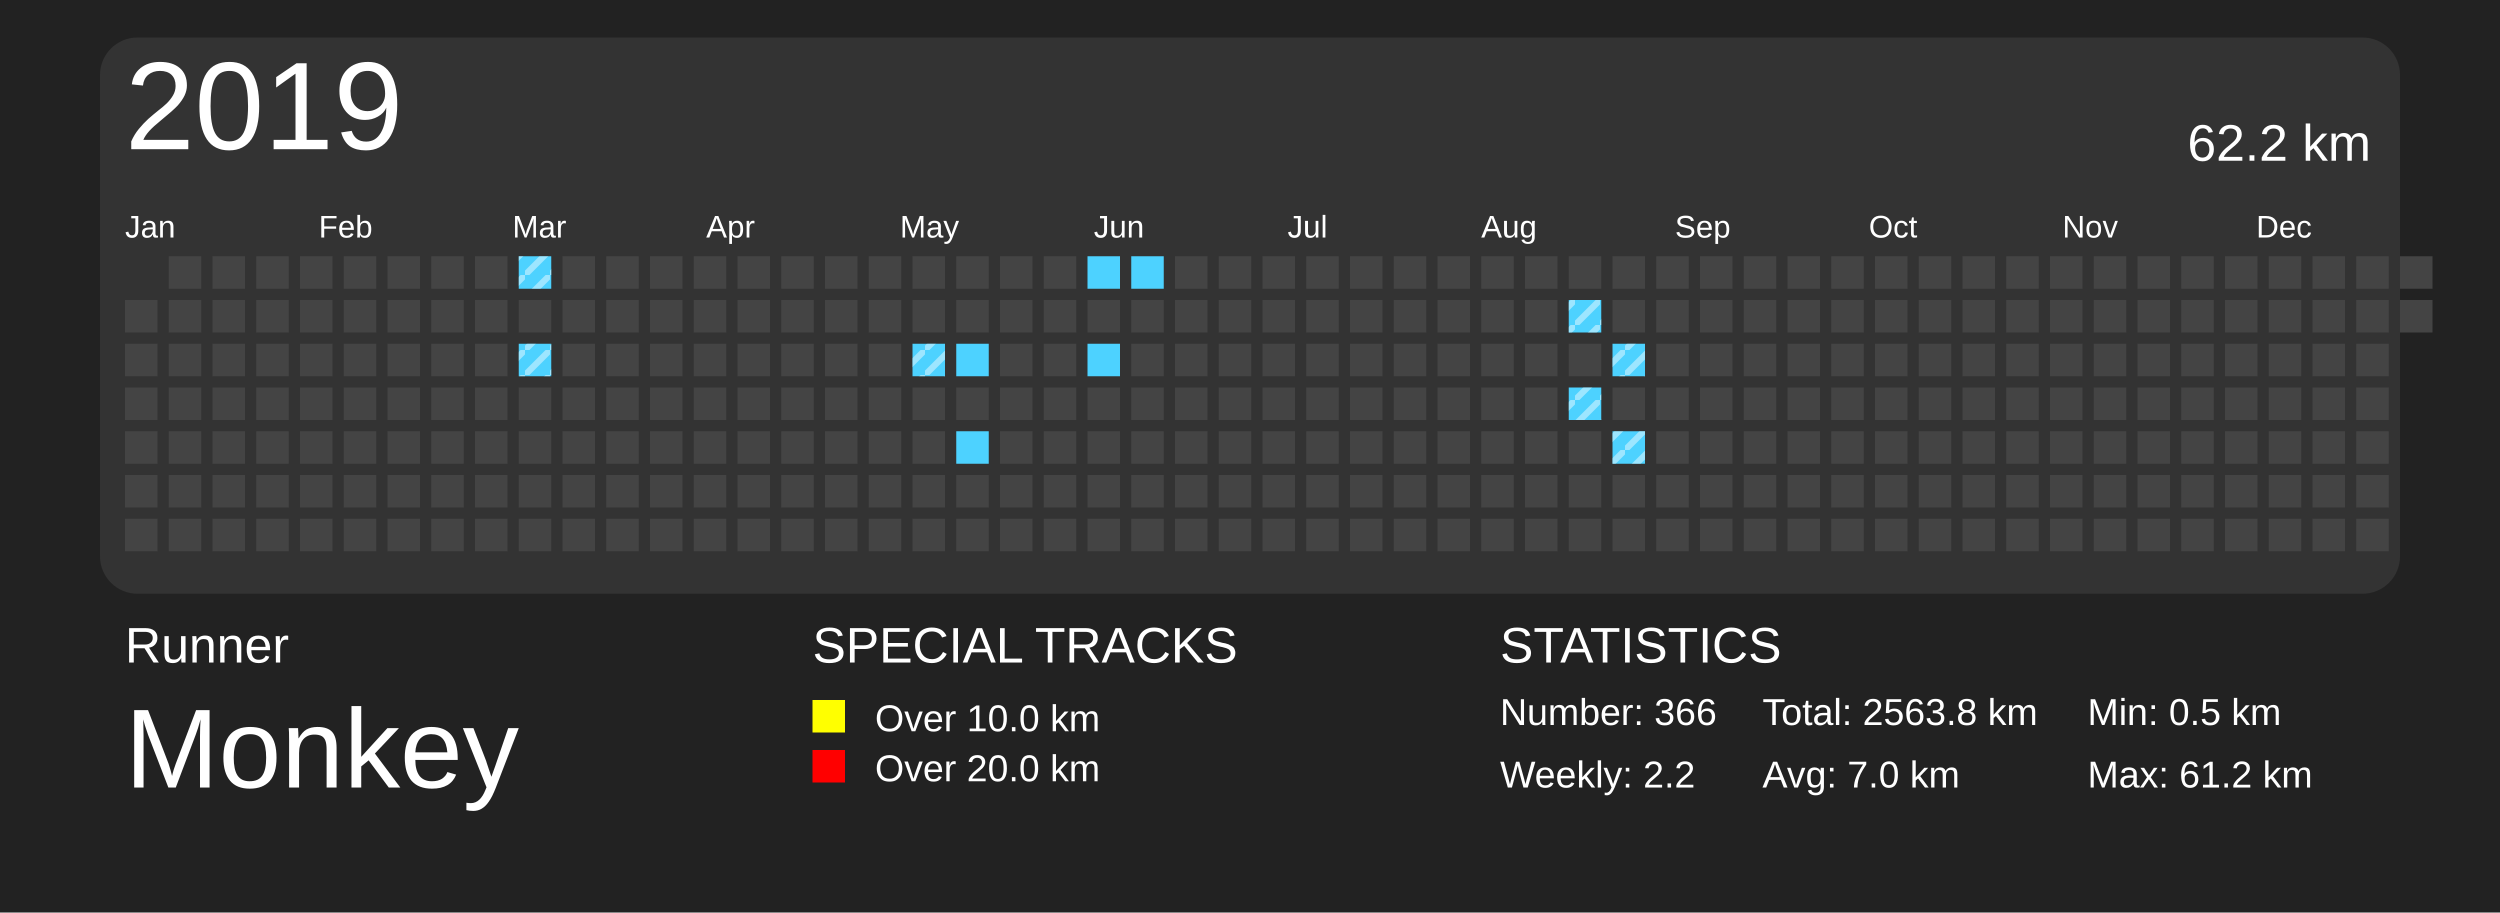
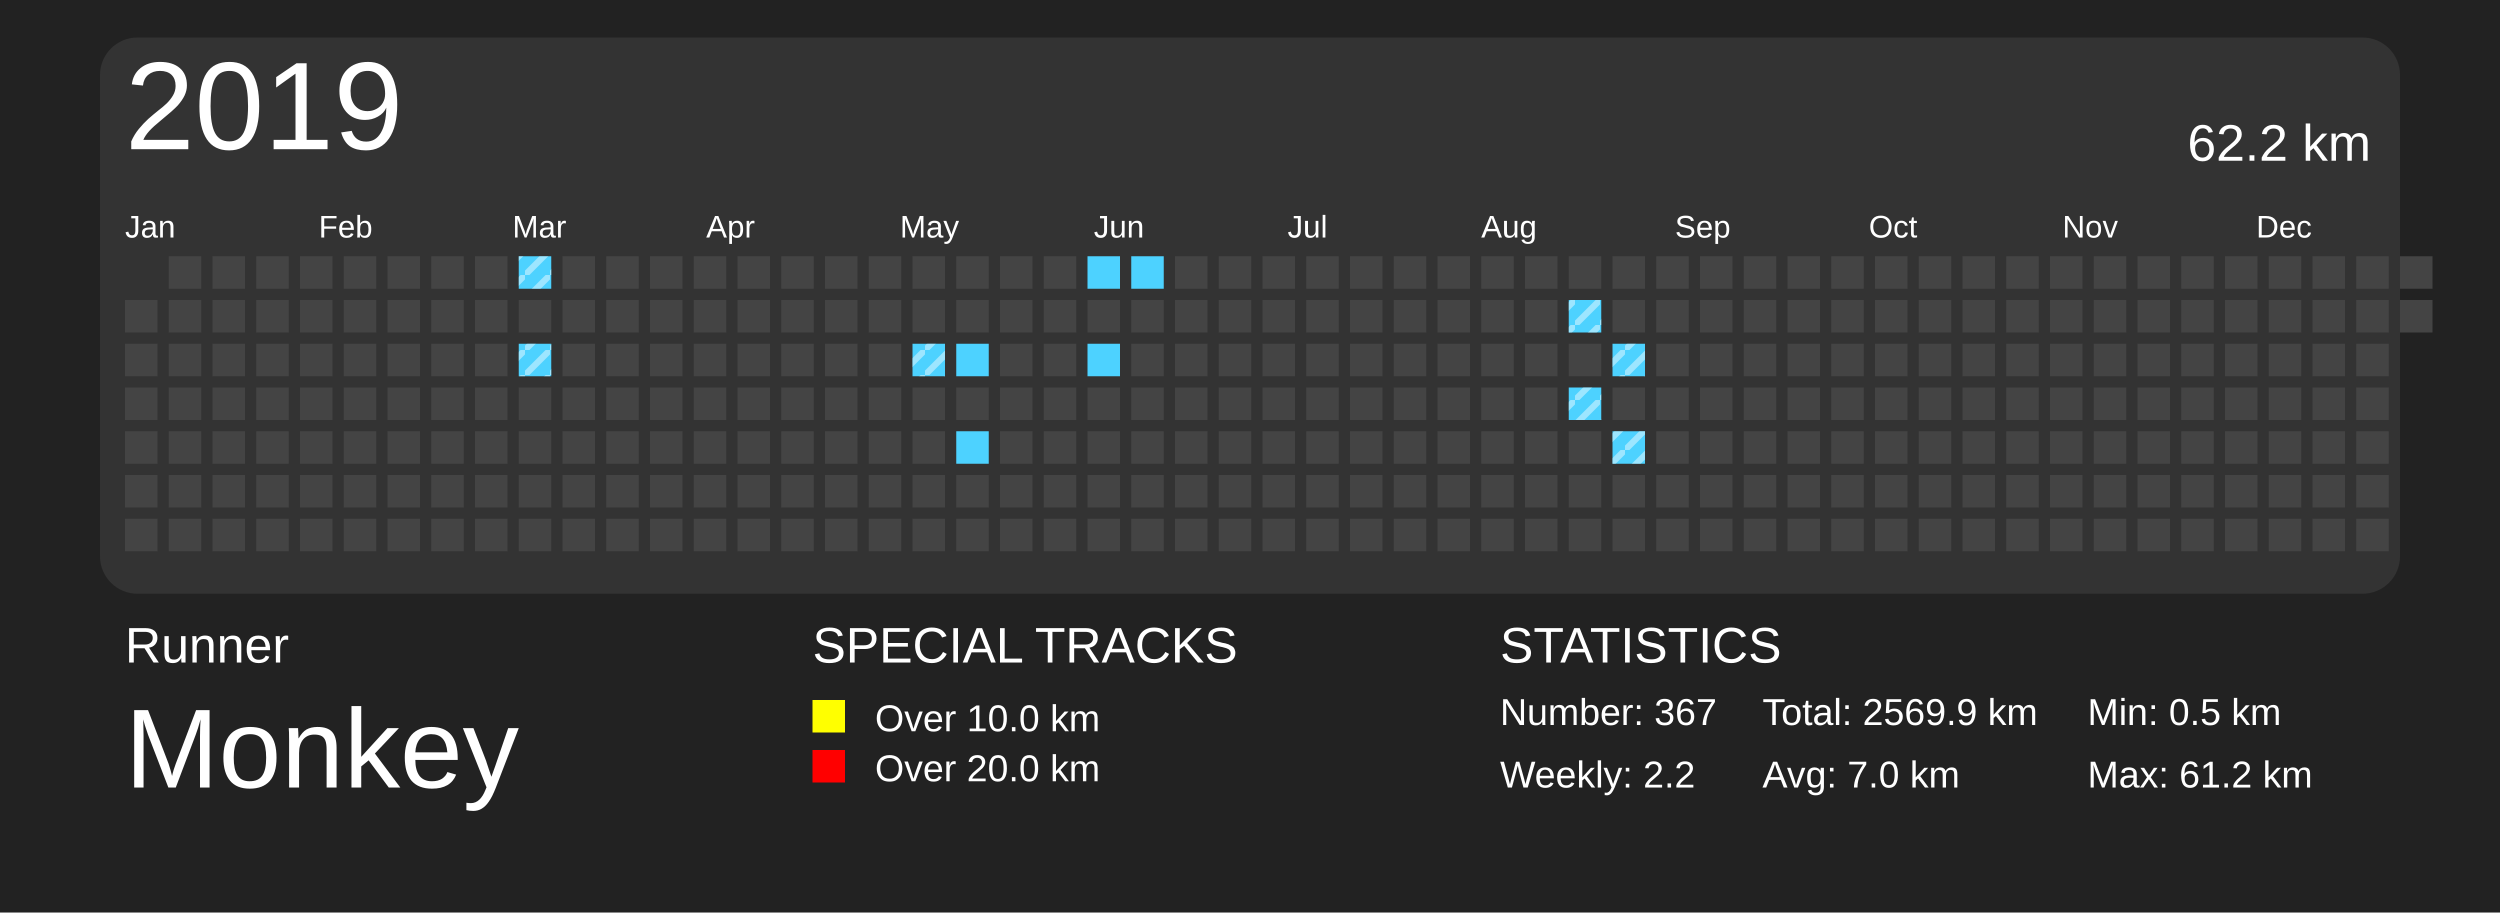
<svg xmlns="http://www.w3.org/2000/svg" baseProfile="full" height="73mm" version="1.1" viewBox="0,0,200,73" width="200mm">
  <defs>
    <pattern height="2" id="indoor-stripe" patternUnits="userSpaceOnUse" width="2">
      <line stroke="white" stroke-opacity="0.45" stroke-width="0.5" x1="0" x2="2" y1="2" y2="0" />
    </pattern>
  </defs>
  <rect fill="#222222" height="73" width="200" x="0" y="0" />
  <text fill="#FFFFFF" style="font-size:4px; font-family:Arial" x="10" y="53">Runner</text>
  <text fill="#FFFFFF" style="font-size:9px; font-family:Arial" x="10" y="63">Monkey</text>
  <text fill="#FFFFFF" style="font-size:4px; font-family:Arial" x="65" y="53">SPECIAL TRACKS</text>
  <rect fill="yellow" height="2.6" width="2.6" x="65" y="56" />
  <text fill="#FFFFFF" style="font-size:3px; font-family:Arial" x="70" y="58.5">Over 10.0 km</text>
  <rect fill="red" height="2.6" width="2.6" x="65" y="60" />
  <text fill="#FFFFFF" style="font-size:3px; font-family:Arial" x="70" y="62.5">Over 20.0 km</text>
  <text fill="#FFFFFF" style="font-size:4px; font-family:Arial" x="120" y="53">STATISTICS</text>
-   <text fill="#FFFFFF" style="font-size:3px; font-family:Arial" x="120" y="58">Number: 366</text>
+   <text fill="#FFFFFF" style="font-size:3px; font-family:Arial" x="120" y="58">Number: 367</text>
  <text fill="#FFFFFF" style="font-size:3px; font-family:Arial" x="120" y="63">Weekly: 2.2</text>
-   <text fill="#FFFFFF" style="font-size:3px; font-family:Arial" x="141" y="58">Total: 2563.8 km</text>
+   <text fill="#FFFFFF" style="font-size:3px; font-family:Arial" x="141" y="58">Total: 2569.9 km</text>
  <text fill="#FFFFFF" style="font-size:3px; font-family:Arial" x="141" y="63">Avg: 7.0 km</text>
  <text fill="#FFFFFF" style="font-size:3px; font-family:Arial" x="167" y="58">Min: 0.5 km</text>
  <text fill="#FFFFFF" style="font-size:3px; font-family:Arial" x="167" y="63">Max: 61.2 km</text>
  <rect fill="#333" height="44.5" rx="3" ry="3" width="184" x="8" y="3" />
  <text dominant-baseline="hanging" fill="#FFFFFF" style="font-size:10.0px; font-family:Arial;" x="10" y="5">2019</text>
  <text dominant-baseline="hanging" fill="#FFFFFF" style="font-size:4.125px; font-family:Arial;" x="175" y="10">62.2 km</text>
  <text fill="#FFFFFF" style="font-size:2.5px; font-family:Arial" x="10.0" y="19">Jan</text>
  <text fill="#FFFFFF" style="font-size:2.5px; font-family:Arial" x="25.5" y="19">Feb</text>
  <text fill="#FFFFFF" style="font-size:2.5px; font-family:Arial" x="41.0" y="19">Mar</text>
  <text fill="#FFFFFF" style="font-size:2.5px; font-family:Arial" x="56.5" y="19">Apr</text>
  <text fill="#FFFFFF" style="font-size:2.5px; font-family:Arial" x="72.0" y="19">May</text>
  <text fill="#FFFFFF" style="font-size:2.5px; font-family:Arial" x="87.5" y="19">Jun</text>
  <text fill="#FFFFFF" style="font-size:2.5px; font-family:Arial" x="103.0" y="19">Jul</text>
  <text fill="#FFFFFF" style="font-size:2.5px; font-family:Arial" x="118.5" y="19">Aug</text>
  <text fill="#FFFFFF" style="font-size:2.5px; font-family:Arial" x="134.0" y="19">Sep</text>
  <text fill="#FFFFFF" style="font-size:2.5px; font-family:Arial" x="149.5" y="19">Oct</text>
  <text fill="#FFFFFF" style="font-size:2.5px; font-family:Arial" x="165.0" y="19">Nov</text>
  <text fill="#FFFFFF" style="font-size:2.5px; font-family:Arial" x="180.5" y="19">Dec</text>
  <rect fill="#444444" height="2.6" width="2.6" x="10.0" y="24.0" />
  <rect fill="#444444" height="2.6" width="2.6" x="10.0" y="27.5" />
  <rect fill="#444444" height="2.6" width="2.6" x="10.0" y="31.0" />
  <rect fill="#444444" height="2.6" width="2.6" x="10.0" y="34.5" />
  <rect fill="#444444" height="2.6" width="2.6" x="10.0" y="38.0" />
  <rect fill="#444444" height="2.6" width="2.6" x="10.0" y="41.5" />
  <rect fill="#444444" height="2.6" width="2.6" x="13.5" y="20.5" />
  <rect fill="#444444" height="2.6" width="2.6" x="13.5" y="24.0" />
  <rect fill="#444444" height="2.6" width="2.6" x="13.5" y="27.5" />
  <rect fill="#444444" height="2.6" width="2.6" x="13.5" y="31.0" />
  <rect fill="#444444" height="2.6" width="2.6" x="13.5" y="34.5" />
  <rect fill="#444444" height="2.6" width="2.6" x="13.5" y="38.0" />
  <rect fill="#444444" height="2.6" width="2.6" x="13.5" y="41.5" />
  <rect fill="#444444" height="2.6" width="2.6" x="17.0" y="20.5" />
  <rect fill="#444444" height="2.6" width="2.6" x="17.0" y="24.0" />
  <rect fill="#444444" height="2.6" width="2.6" x="17.0" y="27.5" />
  <rect fill="#444444" height="2.6" width="2.6" x="17.0" y="31.0" />
  <rect fill="#444444" height="2.6" width="2.6" x="17.0" y="34.5" />
  <rect fill="#444444" height="2.6" width="2.6" x="17.0" y="38.0" />
  <rect fill="#444444" height="2.6" width="2.6" x="17.0" y="41.5" />
  <rect fill="#444444" height="2.6" width="2.6" x="20.5" y="20.5" />
  <rect fill="#444444" height="2.6" width="2.6" x="20.5" y="24.0" />
  <rect fill="#444444" height="2.6" width="2.6" x="20.5" y="27.5" />
  <rect fill="#444444" height="2.6" width="2.6" x="20.5" y="31.0" />
  <rect fill="#444444" height="2.6" width="2.6" x="20.5" y="34.5" />
  <rect fill="#444444" height="2.6" width="2.6" x="20.5" y="38.0" />
  <rect fill="#444444" height="2.6" width="2.6" x="20.5" y="41.5" />
  <rect fill="#444444" height="2.6" width="2.6" x="24.0" y="20.5" />
  <rect fill="#444444" height="2.6" width="2.6" x="24.0" y="24.0" />
  <rect fill="#444444" height="2.6" width="2.6" x="24.0" y="27.5" />
  <rect fill="#444444" height="2.6" width="2.6" x="24.0" y="31.0" />
  <rect fill="#444444" height="2.6" width="2.6" x="24.0" y="34.5" />
  <rect fill="#444444" height="2.6" width="2.6" x="24.0" y="38.0" />
  <rect fill="#444444" height="2.6" width="2.6" x="24.0" y="41.5" />
  <rect fill="#444444" height="2.6" width="2.6" x="27.5" y="20.5" />
  <rect fill="#444444" height="2.6" width="2.6" x="27.5" y="24.0" />
  <rect fill="#444444" height="2.6" width="2.6" x="27.5" y="27.5" />
  <rect fill="#444444" height="2.6" width="2.6" x="27.5" y="31.0" />
  <rect fill="#444444" height="2.6" width="2.6" x="27.5" y="34.5" />
  <rect fill="#444444" height="2.6" width="2.6" x="27.5" y="38.0" />
  <rect fill="#444444" height="2.6" width="2.6" x="27.5" y="41.5" />
  <rect fill="#444444" height="2.6" width="2.6" x="31.0" y="20.5" />
  <rect fill="#444444" height="2.6" width="2.6" x="31.0" y="24.0" />
  <rect fill="#444444" height="2.6" width="2.6" x="31.0" y="27.5" />
  <rect fill="#444444" height="2.6" width="2.6" x="31.0" y="31.0" />
  <rect fill="#444444" height="2.6" width="2.6" x="31.0" y="34.5" />
  <rect fill="#444444" height="2.6" width="2.6" x="31.0" y="38.0" />
  <rect fill="#444444" height="2.6" width="2.6" x="31.0" y="41.5" />
  <rect fill="#444444" height="2.6" width="2.6" x="34.5" y="20.5" />
  <rect fill="#444444" height="2.6" width="2.6" x="34.5" y="24.0" />
  <rect fill="#444444" height="2.6" width="2.6" x="34.5" y="27.5" />
  <rect fill="#444444" height="2.6" width="2.6" x="34.5" y="31.0" />
  <rect fill="#444444" height="2.6" width="2.6" x="34.5" y="34.5" />
  <rect fill="#444444" height="2.6" width="2.6" x="34.5" y="38.0" />
  <rect fill="#444444" height="2.6" width="2.6" x="34.5" y="41.5" />
  <rect fill="#444444" height="2.6" width="2.6" x="38.0" y="20.5" />
  <rect fill="#444444" height="2.6" width="2.6" x="38.0" y="24.0" />
  <rect fill="#444444" height="2.6" width="2.6" x="38.0" y="27.5" />
  <rect fill="#444444" height="2.6" width="2.6" x="38.0" y="31.0" />
  <rect fill="#444444" height="2.6" width="2.6" x="38.0" y="34.5" />
  <rect fill="#444444" height="2.6" width="2.6" x="38.0" y="38.0" />
  <rect fill="#444444" height="2.6" width="2.6" x="38.0" y="41.5" />
  <rect fill="#4DD2FF" height="2.6" width="2.6" x="41.5" y="20.5" />
  <rect fill="url(#indoor-stripe)" height="2.6" style="pointer-events: none;" width="2.6" x="41.5" y="20.5" />
  <rect fill="#444444" height="2.6" width="2.6" x="41.5" y="24.0" />
  <rect fill="#4DD2FF" height="2.6" width="2.6" x="41.5" y="27.5" />
  <rect fill="url(#indoor-stripe)" height="2.6" style="pointer-events: none;" width="2.6" x="41.5" y="27.5" />
  <rect fill="#444444" height="2.6" width="2.6" x="41.5" y="31.0" />
  <rect fill="#444444" height="2.6" width="2.6" x="41.5" y="34.5" />
  <rect fill="#444444" height="2.6" width="2.6" x="41.5" y="38.0" />
  <rect fill="#444444" height="2.6" width="2.6" x="41.5" y="41.5" />
  <rect fill="#444444" height="2.6" width="2.6" x="45.0" y="20.5" />
  <rect fill="#444444" height="2.6" width="2.6" x="45.0" y="24.0" />
  <rect fill="#444444" height="2.6" width="2.6" x="45.0" y="27.5" />
  <rect fill="#444444" height="2.6" width="2.6" x="45.0" y="31.0" />
  <rect fill="#444444" height="2.6" width="2.6" x="45.0" y="34.5" />
  <rect fill="#444444" height="2.6" width="2.6" x="45.0" y="38.0" />
  <rect fill="#444444" height="2.6" width="2.6" x="45.0" y="41.5" />
  <rect fill="#444444" height="2.6" width="2.6" x="48.5" y="20.5" />
  <rect fill="#444444" height="2.6" width="2.6" x="48.5" y="24.0" />
  <rect fill="#444444" height="2.6" width="2.6" x="48.5" y="27.5" />
  <rect fill="#444444" height="2.6" width="2.6" x="48.5" y="31.0" />
  <rect fill="#444444" height="2.6" width="2.6" x="48.5" y="34.5" />
  <rect fill="#444444" height="2.6" width="2.6" x="48.5" y="38.0" />
  <rect fill="#444444" height="2.6" width="2.6" x="48.5" y="41.5" />
  <rect fill="#444444" height="2.6" width="2.6" x="52.0" y="20.5" />
  <rect fill="#444444" height="2.6" width="2.6" x="52.0" y="24.0" />
  <rect fill="#444444" height="2.6" width="2.6" x="52.0" y="27.5" />
  <rect fill="#444444" height="2.6" width="2.6" x="52.0" y="31.0" />
  <rect fill="#444444" height="2.6" width="2.6" x="52.0" y="34.5" />
  <rect fill="#444444" height="2.6" width="2.6" x="52.0" y="38.0" />
  <rect fill="#444444" height="2.6" width="2.6" x="52.0" y="41.5" />
  <rect fill="#444444" height="2.6" width="2.6" x="55.5" y="20.5" />
  <rect fill="#444444" height="2.6" width="2.6" x="55.5" y="24.0" />
  <rect fill="#444444" height="2.6" width="2.6" x="55.5" y="27.5" />
  <rect fill="#444444" height="2.6" width="2.6" x="55.5" y="31.0" />
  <rect fill="#444444" height="2.6" width="2.6" x="55.5" y="34.5" />
  <rect fill="#444444" height="2.6" width="2.6" x="55.5" y="38.0" />
  <rect fill="#444444" height="2.6" width="2.6" x="55.5" y="41.5" />
  <rect fill="#444444" height="2.6" width="2.6" x="59.0" y="20.5" />
  <rect fill="#444444" height="2.6" width="2.6" x="59.0" y="24.0" />
  <rect fill="#444444" height="2.6" width="2.6" x="59.0" y="27.5" />
  <rect fill="#444444" height="2.6" width="2.6" x="59.0" y="31.0" />
  <rect fill="#444444" height="2.6" width="2.6" x="59.0" y="34.5" />
  <rect fill="#444444" height="2.6" width="2.6" x="59.0" y="38.0" />
  <rect fill="#444444" height="2.6" width="2.6" x="59.0" y="41.5" />
  <rect fill="#444444" height="2.6" width="2.6" x="62.5" y="20.5" />
  <rect fill="#444444" height="2.6" width="2.6" x="62.5" y="24.0" />
  <rect fill="#444444" height="2.6" width="2.6" x="62.5" y="27.5" />
  <rect fill="#444444" height="2.6" width="2.6" x="62.5" y="31.0" />
  <rect fill="#444444" height="2.6" width="2.6" x="62.5" y="34.5" />
  <rect fill="#444444" height="2.6" width="2.6" x="62.5" y="38.0" />
  <rect fill="#444444" height="2.6" width="2.6" x="62.5" y="41.5" />
  <rect fill="#444444" height="2.6" width="2.6" x="66.0" y="20.5" />
  <rect fill="#444444" height="2.6" width="2.6" x="66.0" y="24.0" />
  <rect fill="#444444" height="2.6" width="2.6" x="66.0" y="27.5" />
  <rect fill="#444444" height="2.6" width="2.6" x="66.0" y="31.0" />
  <rect fill="#444444" height="2.6" width="2.6" x="66.0" y="34.5" />
  <rect fill="#444444" height="2.6" width="2.6" x="66.0" y="38.0" />
  <rect fill="#444444" height="2.6" width="2.6" x="66.0" y="41.5" />
  <rect fill="#444444" height="2.6" width="2.6" x="69.5" y="20.5" />
  <rect fill="#444444" height="2.6" width="2.6" x="69.5" y="24.0" />
  <rect fill="#444444" height="2.6" width="2.6" x="69.5" y="27.5" />
  <rect fill="#444444" height="2.6" width="2.6" x="69.5" y="31.0" />
  <rect fill="#444444" height="2.6" width="2.6" x="69.5" y="34.5" />
  <rect fill="#444444" height="2.6" width="2.6" x="69.5" y="38.0" />
  <rect fill="#444444" height="2.6" width="2.6" x="69.5" y="41.5" />
  <rect fill="#444444" height="2.6" width="2.6" x="73.0" y="20.5" />
  <rect fill="#444444" height="2.6" width="2.6" x="73.0" y="24.0" />
  <rect fill="#4DD2FF" height="2.6" width="2.6" x="73.0" y="27.5" />
  <rect fill="url(#indoor-stripe)" height="2.6" style="pointer-events: none;" width="2.6" x="73.0" y="27.5" />
  <rect fill="#444444" height="2.6" width="2.6" x="73.0" y="31.0" />
  <rect fill="#444444" height="2.6" width="2.6" x="73.0" y="34.5" />
  <rect fill="#444444" height="2.6" width="2.6" x="73.0" y="38.0" />
  <rect fill="#444444" height="2.6" width="2.6" x="73.0" y="41.5" />
  <rect fill="#444444" height="2.6" width="2.6" x="76.5" y="20.5" />
  <rect fill="#444444" height="2.6" width="2.6" x="76.5" y="24.0" />
  <rect fill="#4DD2FF" height="2.6" width="2.6" x="76.5" y="27.5" />
  <rect fill="#444444" height="2.6" width="2.6" x="76.5" y="31.0" />
  <rect fill="#4DD2FF" height="2.6" width="2.6" x="76.5" y="34.5" />
  <rect fill="#444444" height="2.6" width="2.6" x="76.5" y="38.0" />
  <rect fill="#444444" height="2.6" width="2.6" x="76.5" y="41.5" />
  <rect fill="#444444" height="2.6" width="2.6" x="80.0" y="20.5" />
  <rect fill="#444444" height="2.6" width="2.6" x="80.0" y="24.0" />
  <rect fill="#444444" height="2.6" width="2.6" x="80.0" y="27.5" />
  <rect fill="#444444" height="2.6" width="2.6" x="80.0" y="31.0" />
  <rect fill="#444444" height="2.6" width="2.6" x="80.0" y="34.5" />
  <rect fill="#444444" height="2.6" width="2.6" x="80.0" y="38.0" />
  <rect fill="#444444" height="2.6" width="2.6" x="80.0" y="41.5" />
  <rect fill="#444444" height="2.6" width="2.6" x="83.5" y="20.5" />
  <rect fill="#444444" height="2.6" width="2.6" x="83.5" y="24.0" />
  <rect fill="#444444" height="2.6" width="2.6" x="83.5" y="27.5" />
  <rect fill="#444444" height="2.6" width="2.6" x="83.5" y="31.0" />
  <rect fill="#444444" height="2.6" width="2.6" x="83.5" y="34.5" />
  <rect fill="#444444" height="2.6" width="2.6" x="83.5" y="38.0" />
  <rect fill="#444444" height="2.6" width="2.6" x="83.5" y="41.5" />
  <rect fill="#4DD2FF" height="2.6" width="2.6" x="87.0" y="20.5" />
  <rect fill="#444444" height="2.6" width="2.6" x="87.0" y="24.0" />
  <rect fill="#4DD2FF" height="2.6" width="2.6" x="87.0" y="27.5" />
  <rect fill="#444444" height="2.6" width="2.6" x="87.0" y="31.0" />
  <rect fill="#444444" height="2.6" width="2.6" x="87.0" y="34.5" />
  <rect fill="#444444" height="2.6" width="2.6" x="87.0" y="38.0" />
  <rect fill="#444444" height="2.6" width="2.6" x="87.0" y="41.5" />
  <rect fill="#4DD2FF" height="2.6" width="2.6" x="90.5" y="20.5" />
  <rect fill="#444444" height="2.6" width="2.6" x="90.5" y="24.0" />
  <rect fill="#444444" height="2.6" width="2.6" x="90.5" y="27.5" />
  <rect fill="#444444" height="2.6" width="2.6" x="90.5" y="31.0" />
  <rect fill="#444444" height="2.6" width="2.6" x="90.5" y="34.5" />
  <rect fill="#444444" height="2.6" width="2.6" x="90.5" y="38.0" />
  <rect fill="#444444" height="2.6" width="2.6" x="90.5" y="41.5" />
  <rect fill="#444444" height="2.6" width="2.6" x="94.0" y="20.5" />
  <rect fill="#444444" height="2.6" width="2.6" x="94.0" y="24.0" />
  <rect fill="#444444" height="2.6" width="2.6" x="94.0" y="27.5" />
  <rect fill="#444444" height="2.6" width="2.6" x="94.0" y="31.0" />
  <rect fill="#444444" height="2.6" width="2.6" x="94.0" y="34.5" />
  <rect fill="#444444" height="2.6" width="2.6" x="94.0" y="38.0" />
  <rect fill="#444444" height="2.6" width="2.6" x="94.0" y="41.5" />
  <rect fill="#444444" height="2.6" width="2.6" x="97.5" y="20.5" />
  <rect fill="#444444" height="2.6" width="2.6" x="97.5" y="24.0" />
  <rect fill="#444444" height="2.6" width="2.6" x="97.5" y="27.5" />
  <rect fill="#444444" height="2.6" width="2.6" x="97.5" y="31.0" />
  <rect fill="#444444" height="2.6" width="2.6" x="97.5" y="34.5" />
  <rect fill="#444444" height="2.6" width="2.6" x="97.5" y="38.0" />
  <rect fill="#444444" height="2.6" width="2.6" x="97.5" y="41.5" />
  <rect fill="#444444" height="2.6" width="2.6" x="101.0" y="20.5" />
  <rect fill="#444444" height="2.6" width="2.6" x="101.0" y="24.0" />
  <rect fill="#444444" height="2.6" width="2.6" x="101.0" y="27.5" />
  <rect fill="#444444" height="2.6" width="2.6" x="101.0" y="31.0" />
  <rect fill="#444444" height="2.6" width="2.6" x="101.0" y="34.5" />
  <rect fill="#444444" height="2.6" width="2.6" x="101.0" y="38.0" />
  <rect fill="#444444" height="2.6" width="2.6" x="101.0" y="41.5" />
  <rect fill="#444444" height="2.6" width="2.6" x="104.5" y="20.5" />
  <rect fill="#444444" height="2.6" width="2.6" x="104.5" y="24.0" />
  <rect fill="#444444" height="2.6" width="2.6" x="104.5" y="27.5" />
  <rect fill="#444444" height="2.6" width="2.6" x="104.5" y="31.0" />
  <rect fill="#444444" height="2.6" width="2.6" x="104.5" y="34.5" />
  <rect fill="#444444" height="2.6" width="2.6" x="104.5" y="38.0" />
  <rect fill="#444444" height="2.6" width="2.6" x="104.5" y="41.5" />
  <rect fill="#444444" height="2.6" width="2.6" x="108.0" y="20.5" />
  <rect fill="#444444" height="2.6" width="2.6" x="108.0" y="24.0" />
  <rect fill="#444444" height="2.6" width="2.6" x="108.0" y="27.5" />
  <rect fill="#444444" height="2.6" width="2.6" x="108.0" y="31.0" />
  <rect fill="#444444" height="2.6" width="2.6" x="108.0" y="34.5" />
  <rect fill="#444444" height="2.6" width="2.6" x="108.0" y="38.0" />
  <rect fill="#444444" height="2.6" width="2.6" x="108.0" y="41.5" />
  <rect fill="#444444" height="2.6" width="2.6" x="111.5" y="20.5" />
  <rect fill="#444444" height="2.6" width="2.6" x="111.5" y="24.0" />
  <rect fill="#444444" height="2.6" width="2.6" x="111.5" y="27.5" />
  <rect fill="#444444" height="2.6" width="2.6" x="111.5" y="31.0" />
  <rect fill="#444444" height="2.6" width="2.6" x="111.5" y="34.5" />
  <rect fill="#444444" height="2.6" width="2.6" x="111.5" y="38.0" />
  <rect fill="#444444" height="2.6" width="2.6" x="111.5" y="41.5" />
  <rect fill="#444444" height="2.6" width="2.6" x="115.0" y="20.5" />
  <rect fill="#444444" height="2.6" width="2.6" x="115.0" y="24.0" />
  <rect fill="#444444" height="2.6" width="2.6" x="115.0" y="27.5" />
  <rect fill="#444444" height="2.6" width="2.6" x="115.0" y="31.0" />
  <rect fill="#444444" height="2.6" width="2.6" x="115.0" y="34.5" />
  <rect fill="#444444" height="2.6" width="2.6" x="115.0" y="38.0" />
  <rect fill="#444444" height="2.6" width="2.6" x="115.0" y="41.5" />
  <rect fill="#444444" height="2.6" width="2.6" x="118.5" y="20.5" />
  <rect fill="#444444" height="2.6" width="2.6" x="118.5" y="24.0" />
  <rect fill="#444444" height="2.6" width="2.6" x="118.5" y="27.5" />
  <rect fill="#444444" height="2.6" width="2.6" x="118.5" y="31.0" />
  <rect fill="#444444" height="2.6" width="2.6" x="118.5" y="34.5" />
  <rect fill="#444444" height="2.6" width="2.6" x="118.5" y="38.0" />
  <rect fill="#444444" height="2.6" width="2.6" x="118.5" y="41.5" />
  <rect fill="#444444" height="2.6" width="2.6" x="122.0" y="20.5" />
  <rect fill="#444444" height="2.6" width="2.6" x="122.0" y="24.0" />
  <rect fill="#444444" height="2.6" width="2.6" x="122.0" y="27.5" />
  <rect fill="#444444" height="2.6" width="2.6" x="122.0" y="31.0" />
  <rect fill="#444444" height="2.6" width="2.6" x="122.0" y="34.5" />
  <rect fill="#444444" height="2.6" width="2.6" x="122.0" y="38.0" />
  <rect fill="#444444" height="2.6" width="2.6" x="122.0" y="41.5" />
  <rect fill="#444444" height="2.6" width="2.6" x="125.5" y="20.5" />
  <rect fill="#4DD2FF" height="2.6" width="2.6" x="125.5" y="24.0" />
  <rect fill="url(#indoor-stripe)" height="2.6" style="pointer-events: none;" width="2.6" x="125.5" y="24.0" />
  <rect fill="#444444" height="2.6" width="2.6" x="125.5" y="27.5" />
  <rect fill="#4DD2FF" height="2.6" width="2.6" x="125.5" y="31.0" />
  <rect fill="url(#indoor-stripe)" height="2.6" style="pointer-events: none;" width="2.6" x="125.5" y="31.0" />
  <rect fill="#444444" height="2.6" width="2.6" x="125.5" y="34.5" />
  <rect fill="#444444" height="2.6" width="2.6" x="125.5" y="38.0" />
  <rect fill="#444444" height="2.6" width="2.6" x="125.5" y="41.5" />
  <rect fill="#444444" height="2.6" width="2.6" x="129.0" y="20.5" />
  <rect fill="#444444" height="2.6" width="2.6" x="129.0" y="24.0" />
  <rect fill="#4DD2FF" height="2.6" width="2.6" x="129.0" y="27.5" />
  <rect fill="url(#indoor-stripe)" height="2.6" style="pointer-events: none;" width="2.6" x="129.0" y="27.5" />
  <rect fill="#444444" height="2.6" width="2.6" x="129.0" y="31.0" />
  <rect fill="#4DD2FF" height="2.6" width="2.6" x="129.0" y="34.5" />
  <rect fill="url(#indoor-stripe)" height="2.6" style="pointer-events: none;" width="2.6" x="129.0" y="34.5" />
  <rect fill="#444444" height="2.6" width="2.6" x="129.0" y="38.0" />
  <rect fill="#444444" height="2.6" width="2.6" x="129.0" y="41.5" />
  <rect fill="#444444" height="2.6" width="2.6" x="132.5" y="20.5" />
  <rect fill="#444444" height="2.6" width="2.6" x="132.5" y="24.0" />
  <rect fill="#444444" height="2.6" width="2.6" x="132.5" y="27.5" />
  <rect fill="#444444" height="2.6" width="2.6" x="132.5" y="31.0" />
  <rect fill="#444444" height="2.6" width="2.6" x="132.5" y="34.5" />
  <rect fill="#444444" height="2.6" width="2.6" x="132.5" y="38.0" />
  <rect fill="#444444" height="2.6" width="2.6" x="132.5" y="41.5" />
  <rect fill="#444444" height="2.6" width="2.6" x="136.0" y="20.5" />
  <rect fill="#444444" height="2.6" width="2.6" x="136.0" y="24.0" />
  <rect fill="#444444" height="2.6" width="2.6" x="136.0" y="27.5" />
  <rect fill="#444444" height="2.6" width="2.6" x="136.0" y="31.0" />
  <rect fill="#444444" height="2.6" width="2.6" x="136.0" y="34.5" />
  <rect fill="#444444" height="2.6" width="2.6" x="136.0" y="38.0" />
  <rect fill="#444444" height="2.6" width="2.6" x="136.0" y="41.5" />
  <rect fill="#444444" height="2.6" width="2.6" x="139.5" y="20.5" />
  <rect fill="#444444" height="2.6" width="2.6" x="139.5" y="24.0" />
  <rect fill="#444444" height="2.6" width="2.6" x="139.5" y="27.5" />
  <rect fill="#444444" height="2.6" width="2.6" x="139.5" y="31.0" />
  <rect fill="#444444" height="2.6" width="2.6" x="139.5" y="34.5" />
  <rect fill="#444444" height="2.6" width="2.6" x="139.5" y="38.0" />
  <rect fill="#444444" height="2.6" width="2.6" x="139.5" y="41.5" />
  <rect fill="#444444" height="2.6" width="2.6" x="143.0" y="20.5" />
  <rect fill="#444444" height="2.6" width="2.6" x="143.0" y="24.0" />
  <rect fill="#444444" height="2.6" width="2.6" x="143.0" y="27.5" />
  <rect fill="#444444" height="2.6" width="2.6" x="143.0" y="31.0" />
  <rect fill="#444444" height="2.6" width="2.6" x="143.0" y="34.5" />
  <rect fill="#444444" height="2.6" width="2.6" x="143.0" y="38.0" />
  <rect fill="#444444" height="2.6" width="2.6" x="143.0" y="41.5" />
  <rect fill="#444444" height="2.6" width="2.6" x="146.5" y="20.5" />
  <rect fill="#444444" height="2.6" width="2.6" x="146.5" y="24.0" />
  <rect fill="#444444" height="2.6" width="2.6" x="146.5" y="27.5" />
  <rect fill="#444444" height="2.6" width="2.6" x="146.5" y="31.0" />
  <rect fill="#444444" height="2.6" width="2.6" x="146.5" y="34.5" />
  <rect fill="#444444" height="2.6" width="2.6" x="146.5" y="38.0" />
  <rect fill="#444444" height="2.6" width="2.6" x="146.5" y="41.5" />
  <rect fill="#444444" height="2.6" width="2.6" x="150.0" y="20.5" />
  <rect fill="#444444" height="2.6" width="2.6" x="150.0" y="24.0" />
  <rect fill="#444444" height="2.6" width="2.6" x="150.0" y="27.5" />
  <rect fill="#444444" height="2.6" width="2.6" x="150.0" y="31.0" />
  <rect fill="#444444" height="2.6" width="2.6" x="150.0" y="34.5" />
  <rect fill="#444444" height="2.6" width="2.6" x="150.0" y="38.0" />
  <rect fill="#444444" height="2.6" width="2.6" x="150.0" y="41.5" />
  <rect fill="#444444" height="2.6" width="2.6" x="153.5" y="20.5" />
  <rect fill="#444444" height="2.6" width="2.6" x="153.5" y="24.0" />
  <rect fill="#444444" height="2.6" width="2.6" x="153.5" y="27.5" />
  <rect fill="#444444" height="2.6" width="2.6" x="153.5" y="31.0" />
  <rect fill="#444444" height="2.6" width="2.6" x="153.5" y="34.5" />
  <rect fill="#444444" height="2.6" width="2.6" x="153.5" y="38.0" />
  <rect fill="#444444" height="2.6" width="2.6" x="153.5" y="41.5" />
  <rect fill="#444444" height="2.6" width="2.6" x="157.0" y="20.5" />
  <rect fill="#444444" height="2.6" width="2.6" x="157.0" y="24.0" />
  <rect fill="#444444" height="2.6" width="2.6" x="157.0" y="27.5" />
  <rect fill="#444444" height="2.6" width="2.6" x="157.0" y="31.0" />
  <rect fill="#444444" height="2.6" width="2.6" x="157.0" y="34.5" />
  <rect fill="#444444" height="2.6" width="2.6" x="157.0" y="38.0" />
  <rect fill="#444444" height="2.6" width="2.6" x="157.0" y="41.5" />
  <rect fill="#444444" height="2.6" width="2.6" x="160.5" y="20.5" />
  <rect fill="#444444" height="2.6" width="2.6" x="160.5" y="24.0" />
  <rect fill="#444444" height="2.6" width="2.6" x="160.5" y="27.5" />
  <rect fill="#444444" height="2.6" width="2.6" x="160.5" y="31.0" />
  <rect fill="#444444" height="2.6" width="2.6" x="160.5" y="34.5" />
  <rect fill="#444444" height="2.6" width="2.6" x="160.5" y="38.0" />
  <rect fill="#444444" height="2.6" width="2.6" x="160.5" y="41.5" />
  <rect fill="#444444" height="2.6" width="2.6" x="164.0" y="20.5" />
  <rect fill="#444444" height="2.6" width="2.6" x="164.0" y="24.0" />
  <rect fill="#444444" height="2.6" width="2.6" x="164.0" y="27.5" />
  <rect fill="#444444" height="2.6" width="2.6" x="164.0" y="31.0" />
  <rect fill="#444444" height="2.6" width="2.6" x="164.0" y="34.5" />
  <rect fill="#444444" height="2.6" width="2.6" x="164.0" y="38.0" />
  <rect fill="#444444" height="2.6" width="2.6" x="164.0" y="41.5" />
  <rect fill="#444444" height="2.6" width="2.6" x="167.5" y="20.5" />
  <rect fill="#444444" height="2.6" width="2.6" x="167.5" y="24.0" />
  <rect fill="#444444" height="2.6" width="2.6" x="167.5" y="27.5" />
  <rect fill="#444444" height="2.6" width="2.6" x="167.5" y="31.0" />
  <rect fill="#444444" height="2.6" width="2.6" x="167.5" y="34.5" />
  <rect fill="#444444" height="2.6" width="2.6" x="167.5" y="38.0" />
  <rect fill="#444444" height="2.6" width="2.6" x="167.5" y="41.5" />
  <rect fill="#444444" height="2.6" width="2.6" x="171.0" y="20.5" />
  <rect fill="#444444" height="2.6" width="2.6" x="171.0" y="24.0" />
  <rect fill="#444444" height="2.6" width="2.6" x="171.0" y="27.5" />
  <rect fill="#444444" height="2.6" width="2.6" x="171.0" y="31.0" />
  <rect fill="#444444" height="2.6" width="2.6" x="171.0" y="34.5" />
  <rect fill="#444444" height="2.6" width="2.6" x="171.0" y="38.0" />
  <rect fill="#444444" height="2.6" width="2.6" x="171.0" y="41.5" />
  <rect fill="#444444" height="2.6" width="2.6" x="174.5" y="20.5" />
  <rect fill="#444444" height="2.6" width="2.6" x="174.5" y="24.0" />
  <rect fill="#444444" height="2.6" width="2.6" x="174.5" y="27.5" />
  <rect fill="#444444" height="2.6" width="2.6" x="174.5" y="31.0" />
  <rect fill="#444444" height="2.6" width="2.6" x="174.5" y="34.5" />
  <rect fill="#444444" height="2.6" width="2.6" x="174.5" y="38.0" />
  <rect fill="#444444" height="2.6" width="2.6" x="174.5" y="41.5" />
  <rect fill="#444444" height="2.6" width="2.6" x="178.0" y="20.5" />
  <rect fill="#444444" height="2.6" width="2.6" x="178.0" y="24.0" />
  <rect fill="#444444" height="2.6" width="2.6" x="178.0" y="27.5" />
  <rect fill="#444444" height="2.6" width="2.6" x="178.0" y="31.0" />
  <rect fill="#444444" height="2.6" width="2.6" x="178.0" y="34.5" />
  <rect fill="#444444" height="2.6" width="2.6" x="178.0" y="38.0" />
  <rect fill="#444444" height="2.6" width="2.6" x="178.0" y="41.5" />
  <rect fill="#444444" height="2.6" width="2.6" x="181.5" y="20.5" />
  <rect fill="#444444" height="2.6" width="2.6" x="181.5" y="24.0" />
  <rect fill="#444444" height="2.6" width="2.6" x="181.5" y="27.5" />
  <rect fill="#444444" height="2.6" width="2.6" x="181.5" y="31.0" />
  <rect fill="#444444" height="2.6" width="2.6" x="181.5" y="34.5" />
  <rect fill="#444444" height="2.6" width="2.6" x="181.5" y="38.0" />
  <rect fill="#444444" height="2.6" width="2.6" x="181.5" y="41.5" />
  <rect fill="#444444" height="2.6" width="2.6" x="185.0" y="20.5" />
  <rect fill="#444444" height="2.6" width="2.6" x="185.0" y="24.0" />
  <rect fill="#444444" height="2.6" width="2.6" x="185.0" y="27.5" />
  <rect fill="#444444" height="2.6" width="2.6" x="185.0" y="31.0" />
  <rect fill="#444444" height="2.6" width="2.6" x="185.0" y="34.5" />
  <rect fill="#444444" height="2.6" width="2.6" x="185.0" y="38.0" />
  <rect fill="#444444" height="2.6" width="2.6" x="185.0" y="41.5" />
  <rect fill="#444444" height="2.6" width="2.6" x="188.5" y="20.5" />
  <rect fill="#444444" height="2.6" width="2.6" x="188.5" y="24.0" />
  <rect fill="#444444" height="2.6" width="2.6" x="188.5" y="27.5" />
  <rect fill="#444444" height="2.6" width="2.6" x="188.5" y="31.0" />
  <rect fill="#444444" height="2.6" width="2.6" x="188.5" y="34.5" />
  <rect fill="#444444" height="2.6" width="2.6" x="188.5" y="38.0" />
  <rect fill="#444444" height="2.6" width="2.6" x="188.5" y="41.5" />
  <rect fill="#444444" height="2.6" width="2.6" x="192.0" y="20.5" />
  <rect fill="#444444" height="2.6" width="2.6" x="192.0" y="24.0" />
</svg>
